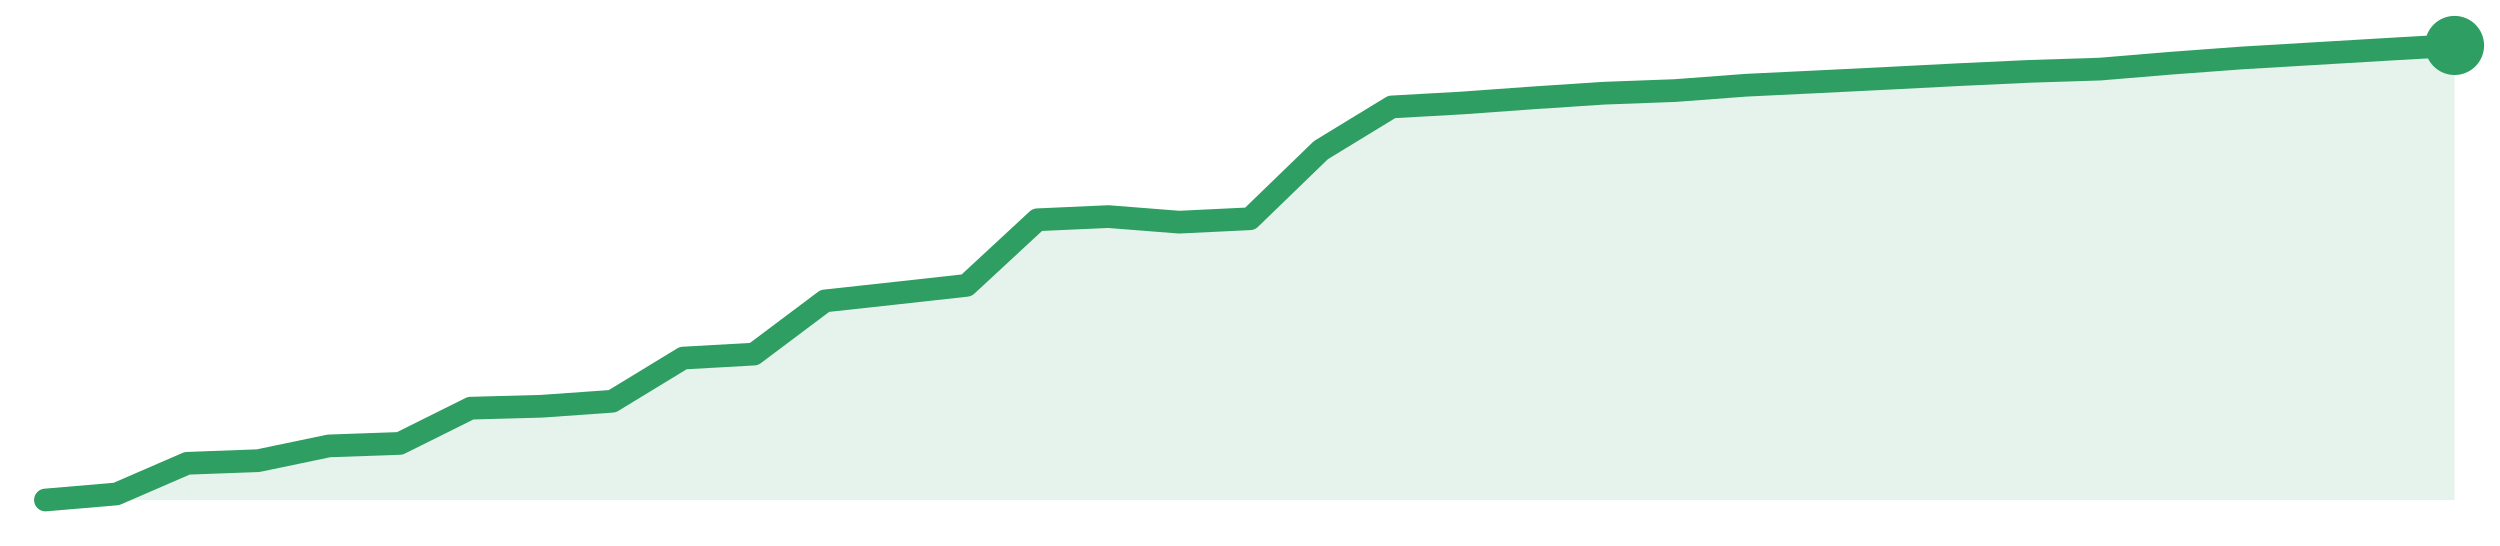
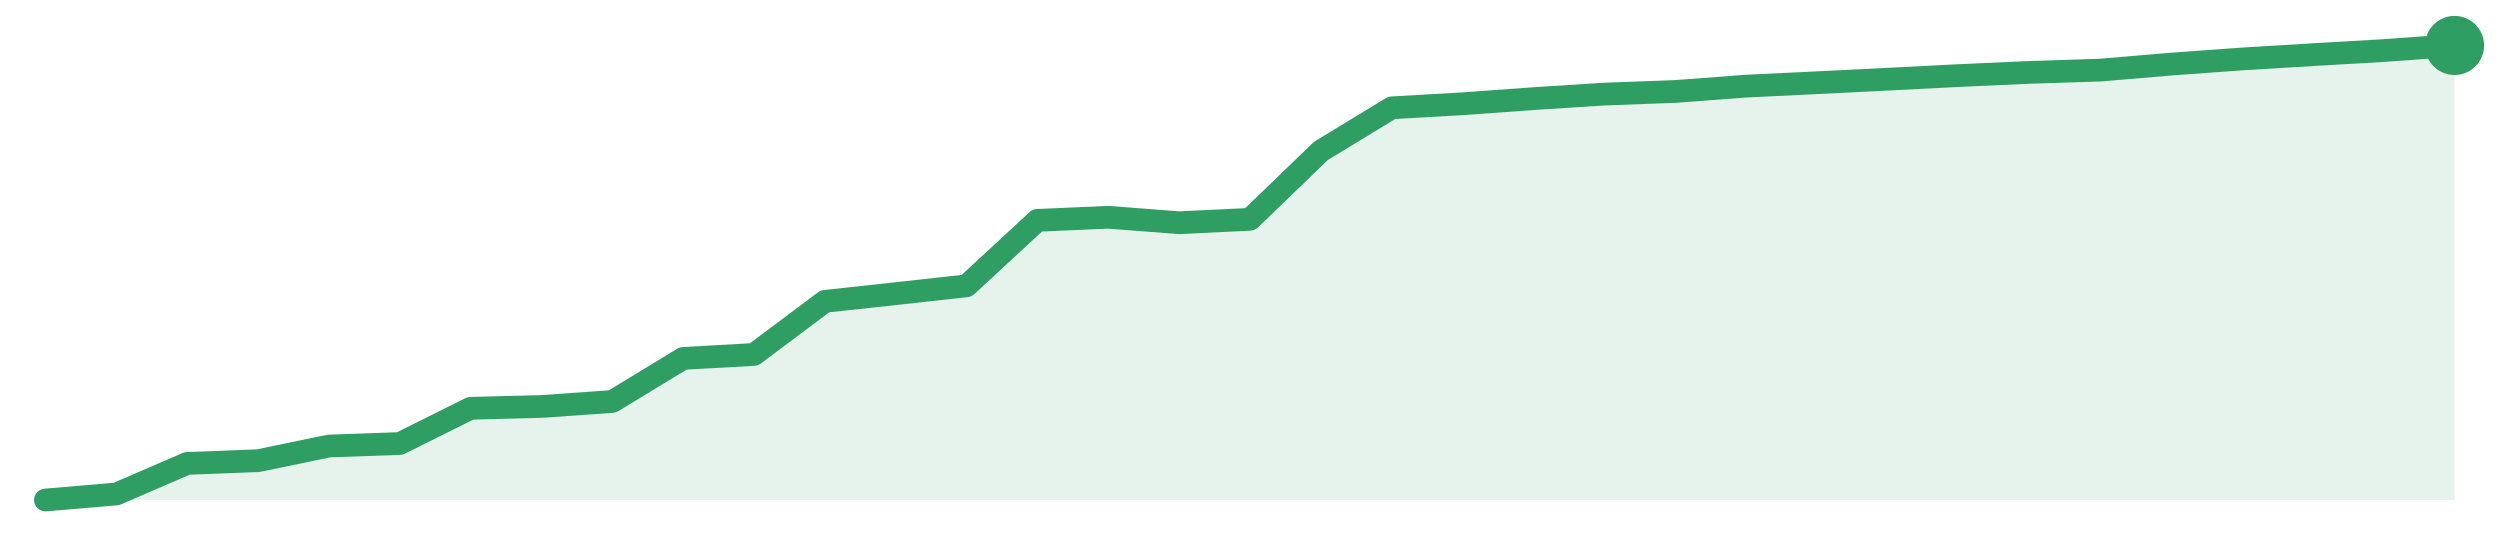
<svg xmlns="http://www.w3.org/2000/svg" width="220" height="48" viewBox="0 0 220 48" role="img" aria-label="trend">
-   <path d="M4.0,44.0 L4.0,44.0 L10.24,43.47 L16.47,40.77 L22.71,40.54 L28.94,39.24 L35.18,39.02 L41.41,35.92 L47.65,35.75 L53.88,35.31 L60.12,31.51 L66.35,31.16 L72.59,26.48 L78.82,25.8 L85.06,25.11 L91.29,19.34 L97.53,19.06 L103.76,19.55 L110.0,19.25 L116.24,13.21 L122.47,9.41 L128.71,9.06 L134.94,8.61 L141.18,8.2 L147.41,7.97 L153.65,7.5 L159.88,7.2 L166.12,6.89 L172.35,6.57 L178.59,6.28 L184.82,6.08 L191.06,5.56 L197.29,5.1 L203.53,4.73 L209.76,4.36 L216.0,4.0 L216.0,44.0 Z" fill="#2f9e631f" />
-   <path d="M4.0,44.0 L10.24,43.47 L16.47,40.77 L22.71,40.54 L28.94,39.24 L35.18,39.02 L41.41,35.92 L47.65,35.75 L53.88,35.31 L60.12,31.51 L66.35,31.16 L72.59,26.48 L78.82,25.8 L85.06,25.11 L91.29,19.34 L97.53,19.06 L103.76,19.55 L110.0,19.25 L116.24,13.21 L122.47,9.41 L128.71,9.06 L134.94,8.61 L141.18,8.2 L147.41,7.97 L153.65,7.5 L159.88,7.2 L166.12,6.89 L172.35,6.57 L178.59,6.28 L184.82,6.08 L191.06,5.56 L197.29,5.1 L203.53,4.73 L209.76,4.36 L216.0,4.0" fill="none" stroke="#2f9e63" stroke-width="2" stroke-linejoin="round" stroke-linecap="round" />
+   <path d="M4.0,44.0 L4.0,44.0 L10.24,43.47 L16.47,40.78 L22.71,40.54 L28.94,39.25 L35.18,39.03 L41.41,35.93 L47.65,35.77 L53.88,35.33 L60.12,31.54 L66.35,31.19 L72.59,26.52 L78.82,25.84 L85.06,25.15 L91.29,19.39 L97.53,19.12 L103.76,19.6 L110.0,19.3 L116.24,13.28 L122.47,9.49 L128.71,9.13 L134.94,8.68 L141.18,8.28 L147.41,8.05 L153.65,7.58 L159.88,7.28 L166.12,6.97 L172.35,6.65 L178.59,6.37 L184.82,6.17 L191.06,5.64 L197.29,5.19 L203.53,4.81 L209.76,4.45 L216.0,4.0 L216.0,44.0 Z" fill="#2f9e631f" />
+   <path d="M4.0,44.0 L10.24,43.47 L16.47,40.78 L22.71,40.54 L28.94,39.25 L35.18,39.03 L41.41,35.93 L47.65,35.77 L53.88,35.33 L60.12,31.54 L66.35,31.19 L72.59,26.52 L78.82,25.84 L85.06,25.15 L91.29,19.39 L97.53,19.12 L103.76,19.6 L110.0,19.3 L116.24,13.28 L122.47,9.49 L128.71,9.13 L134.94,8.68 L141.18,8.28 L147.41,8.05 L153.65,7.58 L159.88,7.28 L166.12,6.97 L172.35,6.65 L178.59,6.37 L184.82,6.17 L191.06,5.64 L197.29,5.19 L203.53,4.81 L209.76,4.45 L216.0,4.0" fill="none" stroke="#2f9e63" stroke-width="2" stroke-linejoin="round" stroke-linecap="round" />
  <circle cx="216.0" cy="4.0" r="2.6" fill="#2f9e63" />
</svg>
